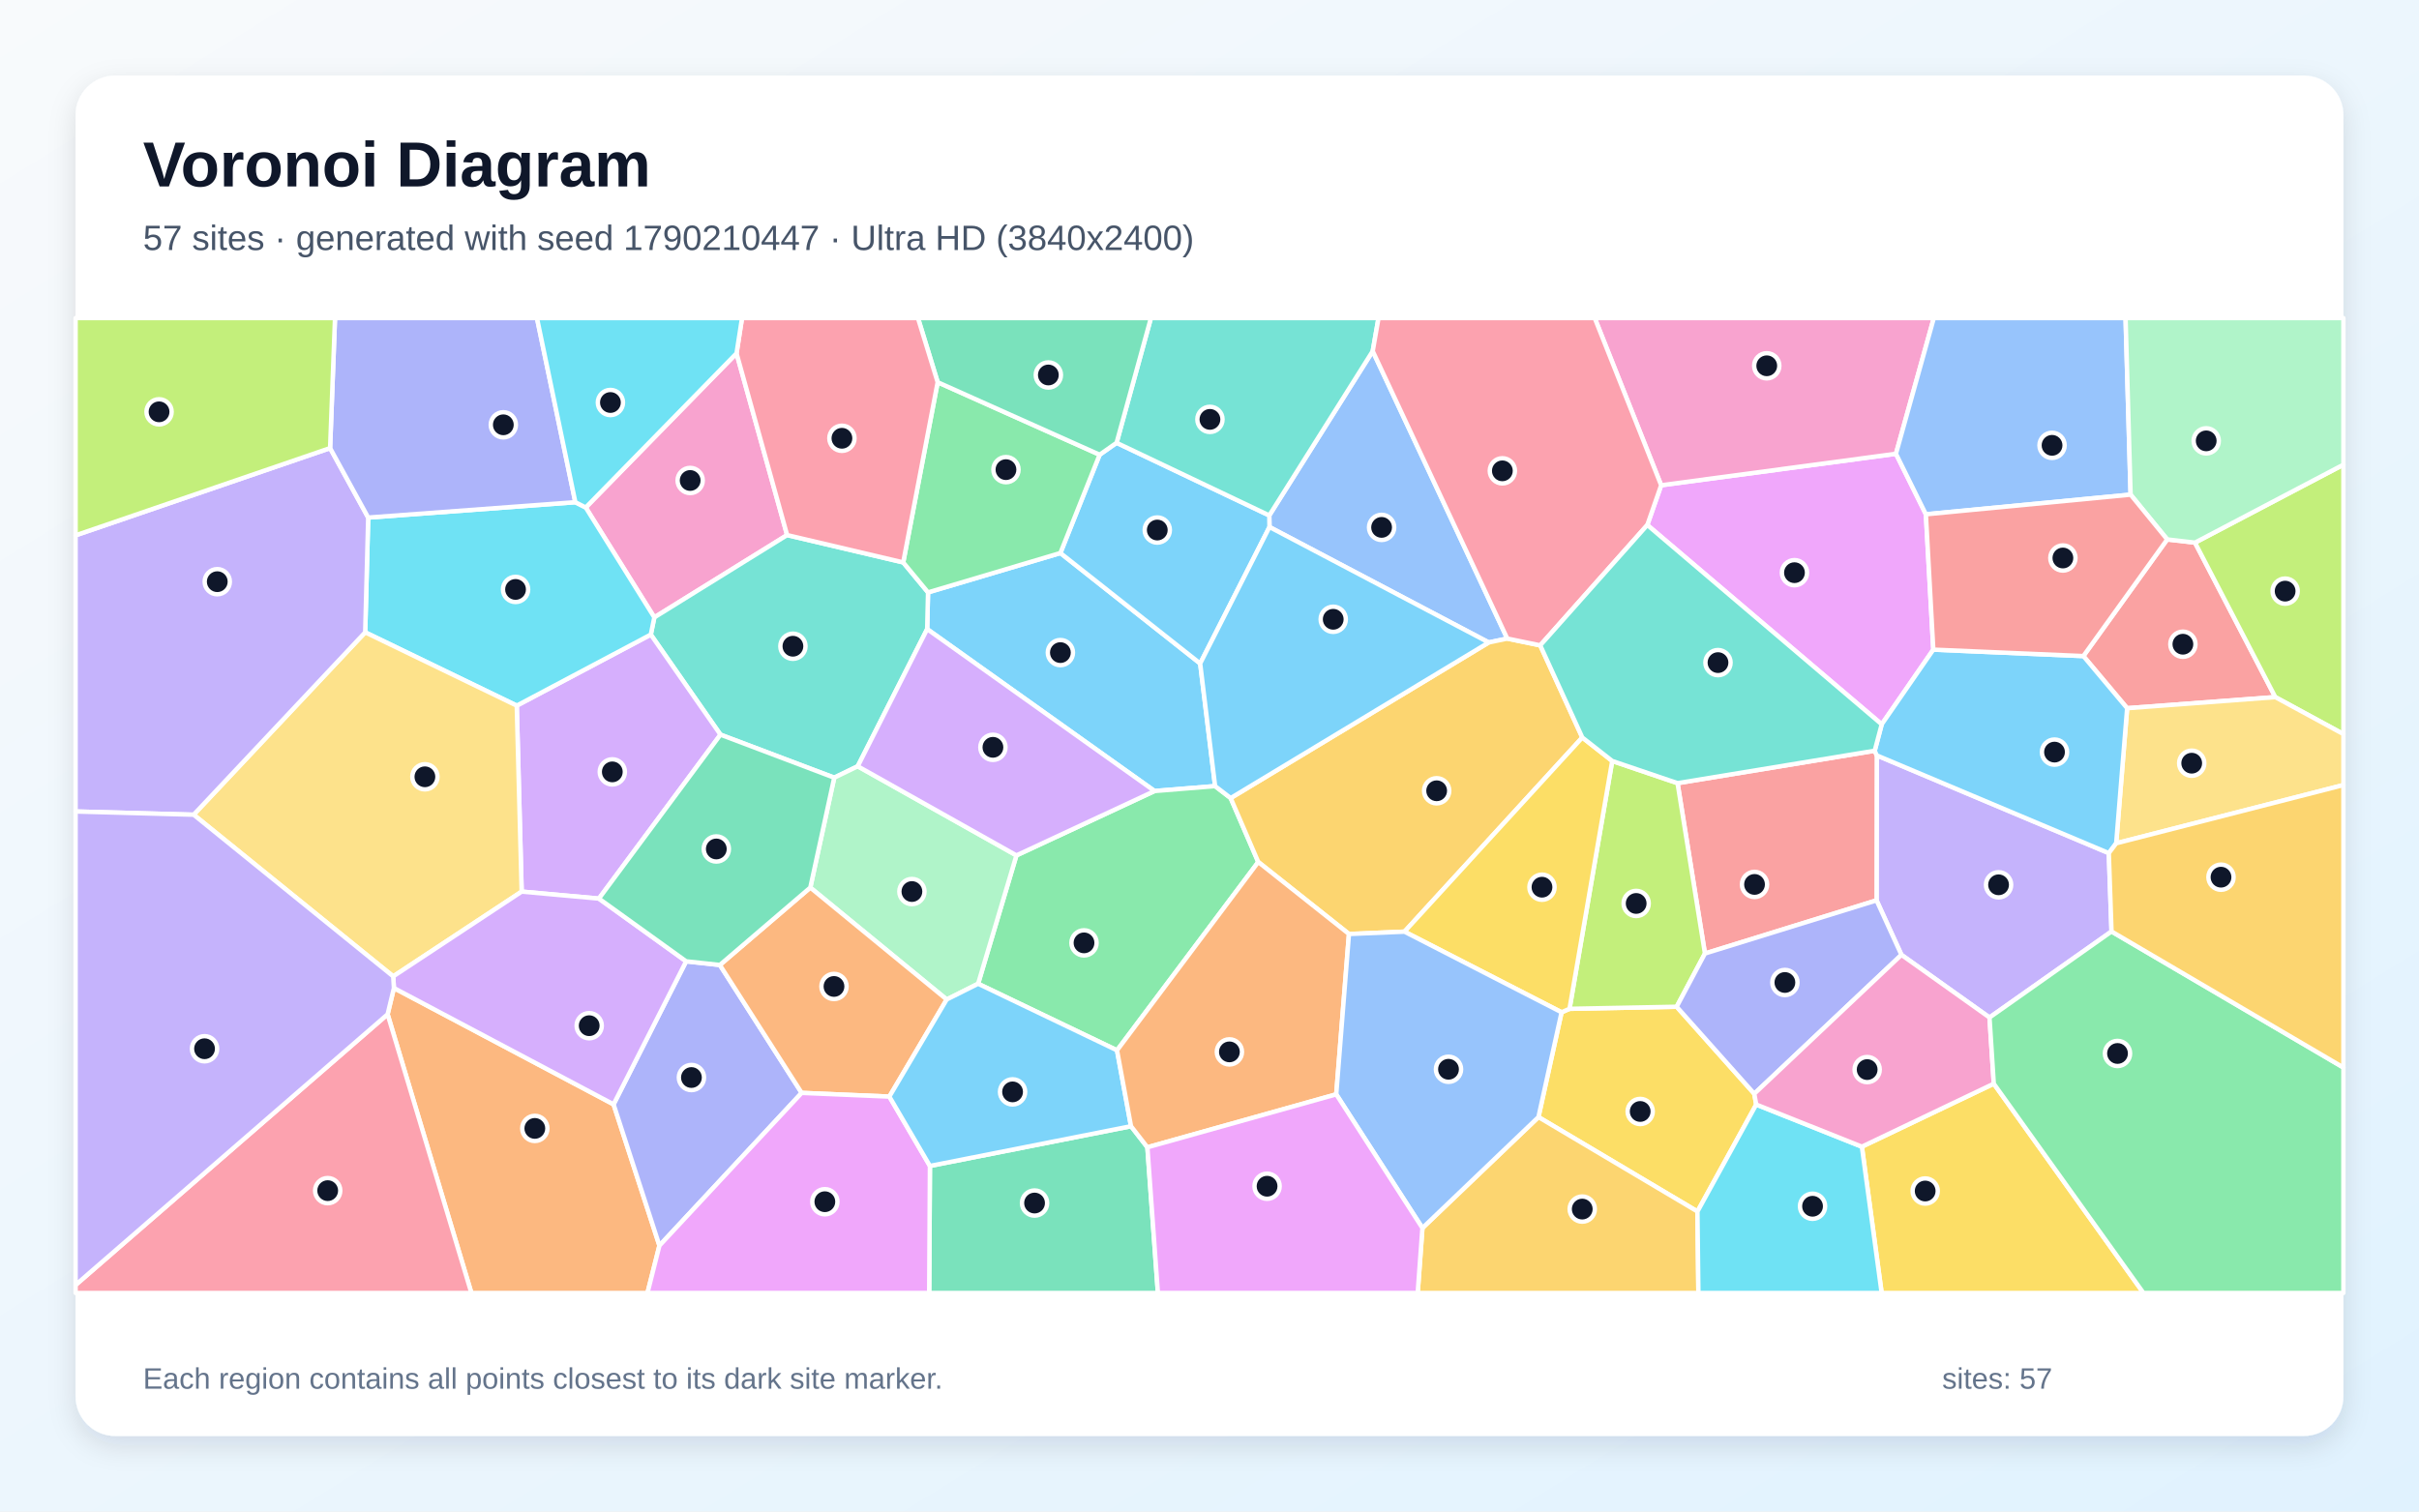
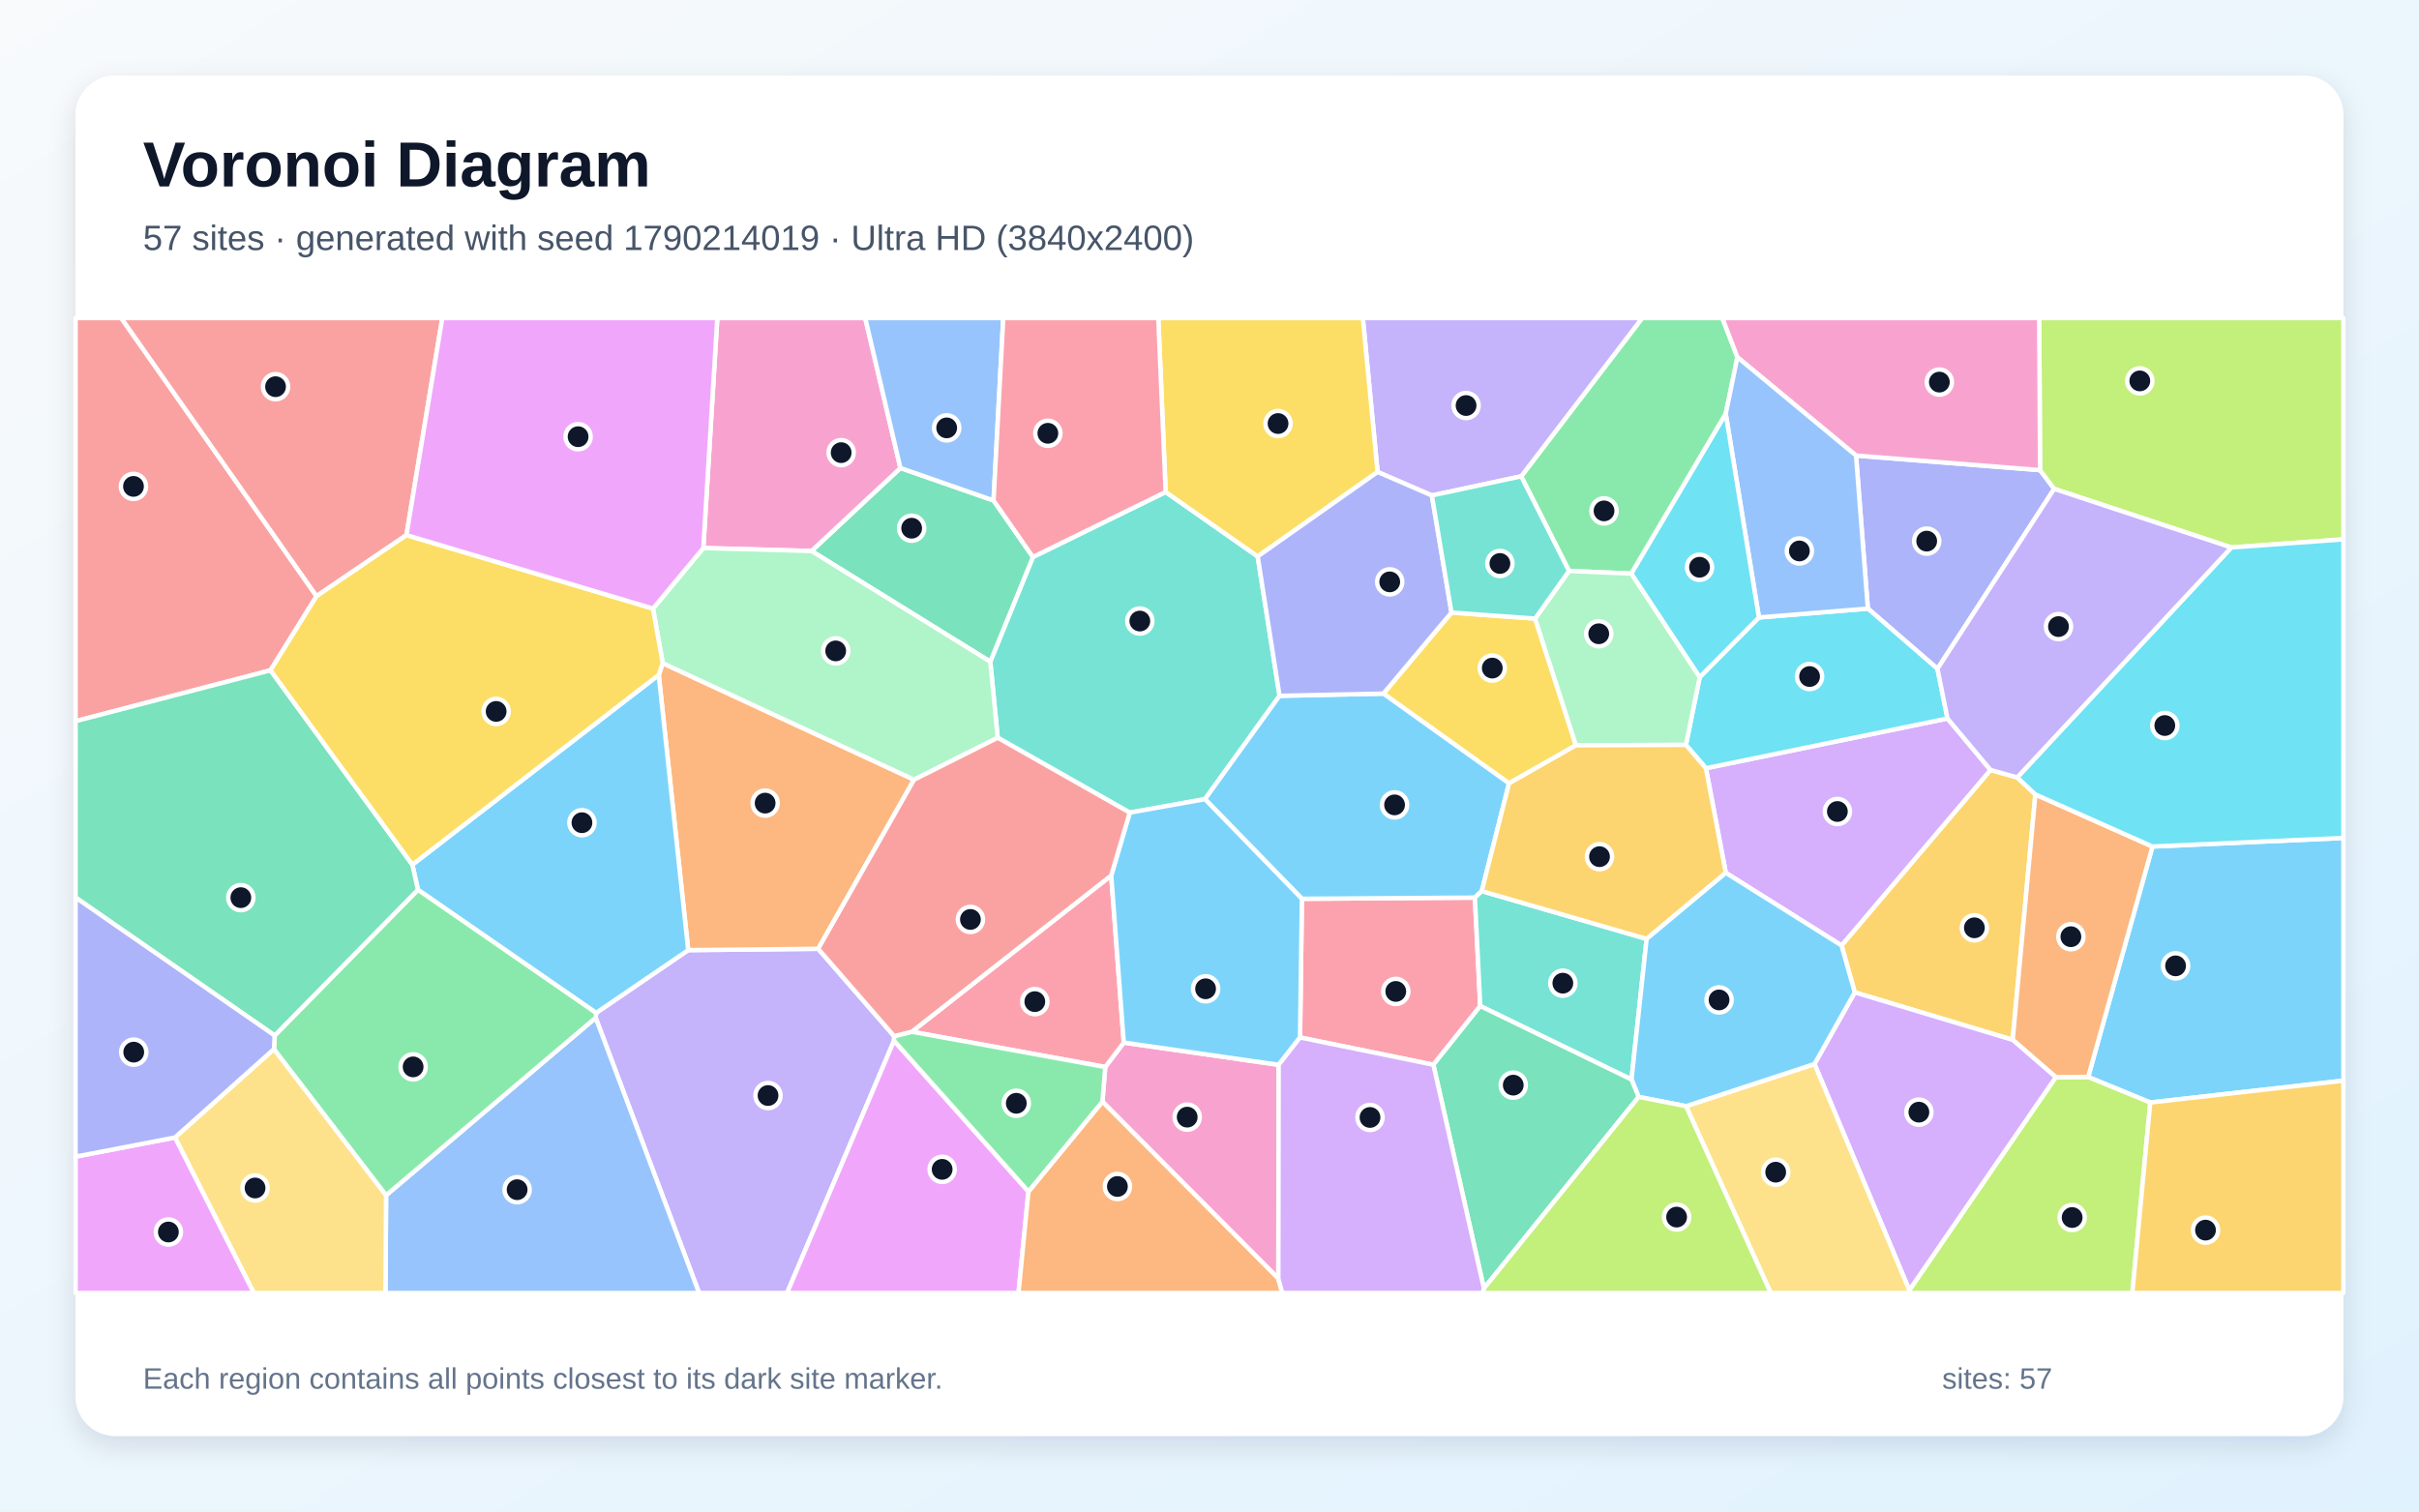
<svg xmlns="http://www.w3.org/2000/svg" width="3840" height="2400" viewBox="0 0 3840 2400" role="img" aria-labelledby="title description">
  <defs>
    <linearGradient id="background" x1="0" y1="0" x2="1" y2="1">
      <stop stop-color="#F8FAFC" />
      <stop offset="1" stop-color="#E0F2FE" />
    </linearGradient>
    <filter id="shadow" x="-5%" y="-5%" width="110%" height="110%">
      <feDropShadow dx="0" dy="15" stdDeviation="22" flood-color="#0F172A" flood-opacity=".12" />
    </filter>
  </defs>
  <rect width="3840" height="2400" fill="url(#background)" />
  <rect x="120" y="120" width="3600" height="2160" rx="63" fill="#FFFFFF" filter="url(#shadow)" />
  <g font-family="Arial, sans-serif">
    <text x="227" y="296" font-size="101" font-weight="700" fill="#0F172A">Voronoi Diagram</text>
-     <text x="227" y="397" font-size="56" fill="#475569">57 sites · generated with seed 1790210447 · Ultra HD (3840x2400)</text>
+     <text x="227" y="397" font-size="56" fill="#475569">57 sites · generated with seed 1790214019 · Ultra HD (3840x2400)</text>
  </g>
  <g stroke="#FFFFFF" stroke-width="7" stroke-linejoin="round">
-     <polygon points="1683.3,878.1 1905.2,1053.5 1928.9,1248.2 1832.8,1256.0 1471.8,998.9 1473.2,940.6" fill="#38BDF8" fill-opacity="0.65" />
-     <polygon points="3347.6,1354.6 3351.9,1479.0 3158.2,1615.6 3018.4,1516.1 2978.9,1429.6 2979.2,1199.4" fill="#A78BFA" fill-opacity="0.65" />
-     <polygon points="1169.2,561.0 1249.5,849.6 1038.7,980.3 929.8,805.8" fill="#F472B6" fill-opacity="0.65" />
-     <polygon points="615.3,1610.5 625.3,1568.8 974.0,1753.5 1046.8,1977.8 1027.8,2053.0 748.3,2053.0" fill="#FB923C" fill-opacity="0.65" />
-     <polygon points="2787.9,1753.8 2694.6,1923.6 2442.2,1773.7 2478.9,1607.3 2491.5,1601.8 2661.6,1598.5 2784.8,1736.7" fill="#FACC15" fill-opacity="0.65" />
-     <polygon points="1773.2,1667.7 1552.7,1562.0 1613.5,1358.2 1832.8,1256.0 1928.9,1248.2 1953.6,1267.2 1997.4,1368.7" fill="#4ADE80" fill-opacity="0.65" />
-     <polygon points="1361.6,1216.7 1324.3,1234.8 1143.7,1166.5 1033.1,1007.6 1038.7,980.3 1249.5,849.6 1433.8,893.0 1473.2,940.6 1471.8,998.9" fill="#2DD4BF" fill-opacity="0.65" />
-     <polygon points="2392.7,1013.9 2363.3,1020.1 2015.2,836.8 2014.9,818.4 2179.1,557.5" fill="#60A5FA" fill-opacity="0.65" />
-     <polygon points="3057.2,816.6 3069.0,1031.5 2987.1,1150.1 2615.0,833.6 2637.0,770.5 3009.7,720.5" fill="#E879F9" fill-opacity="0.65" />
-     <polygon points="1476.2,1851.3 1795.4,1788.2 1821.4,1821.7 1838.1,2053.0 1475.0,2053.0" fill="#34D399" fill-opacity="0.65" />
-     <polygon points="2706.5,1514.0 2663.0,1243.5 2976.0,1192.0 2979.2,1199.4 2978.9,1429.6" fill="#F87171" fill-opacity="0.65" />
-     <polygon points="1046.8,1977.8 974.0,1753.5 1089.2,1526.4 1142.7,1532.2 1272.6,1735.3" fill="#818CF8" fill-opacity="0.65" />
-     <polygon points="2445.0,1024.7 2511.8,1171.0 2229.5,1479.3 2141.4,1483.0 1997.4,1368.7 1953.6,1267.2 2363.3,1020.1 2392.7,1013.9" fill="#FBBF24" fill-opacity="0.65" />
-     <polygon points="2663.0,1243.5 2706.5,1514.0 2661.6,1598.5 2491.5,1601.8 2559.3,1208.3" fill="#A3E635" fill-opacity="0.65" />
-     <polygon points="950.7,1426.8 828.1,1415.7 820.3,1120.4 1033.1,1007.6 1143.7,1166.5" fill="#C084FC" fill-opacity="0.65" />
-     <polygon points="120.0,2040.3 615.3,1610.5 748.3,2053.0 120.0,2053.0" fill="#FB7185" fill-opacity="0.65" />
-     <polygon points="1033.1,1007.6 820.3,1120.4 579.7,1004.0 584.5,821.8 913.3,797.4 929.8,805.8 1038.7,980.3" fill="#22D3EE" fill-opacity="0.65" />
-     <polygon points="1613.5,1358.2 1552.7,1562.0 1502.8,1587.0 1286.3,1409.3 1324.3,1234.8 1361.6,1216.7" fill="#86EFAC" fill-opacity="0.65" />
-     <polygon points="307.4,1293.6 579.7,1004.0 820.3,1120.4 828.1,1415.7 624.2,1550.3" fill="#FCD34D" fill-opacity="0.65" />
-     <polygon points="1772.5,703.1 2014.9,818.4 2015.2,836.8 1905.2,1053.5 1683.3,878.1 1745.6,722.0" fill="#38BDF8" fill-opacity="0.65" />
-     <polygon points="1953.6,1267.2 1928.9,1248.2 1905.2,1053.5 2015.2,836.8 2363.3,1020.1" fill="#38BDF8" fill-opacity="0.65" />
-     <polygon points="524.0,711.5 584.5,821.8 579.7,1004.0 307.4,1293.6 120.0,1288.5 120.0,850.0" fill="#A78BFA" fill-opacity="0.65" />
-     <polygon points="3009.7,720.5 2637.0,770.5 2531.5,505.0 3069.8,505.0" fill="#F472B6" fill-opacity="0.65" />
-     <polygon points="1411.8,1741.2 1272.6,1735.3 1142.7,1532.2 1286.3,1409.3 1502.8,1587.0" fill="#FB923C" fill-opacity="0.65" />
-     <polygon points="2955.6,1820.7 3165.0,1720.7 3402.6,2053.0 2987.0,2053.0" fill="#FACC15" fill-opacity="0.65" />
-     <polygon points="1488.5,606.9 1745.6,722.0 1683.3,878.1 1473.2,940.6 1433.8,893.0" fill="#4ADE80" fill-opacity="0.65" />
-     <polygon points="2179.1,557.5 2014.9,818.4 1772.5,703.1 1827.0,505.0 2188.3,505.0" fill="#2DD4BF" fill-opacity="0.65" />
-     <polygon points="3382.2,785.4 3057.2,816.6 3009.7,720.5 3069.8,505.0 3374.2,505.0" fill="#60A5FA" fill-opacity="0.65" />
-     <polygon points="1046.8,1977.8 1272.6,1735.3 1411.8,1741.2 1476.2,1851.3 1475.0,2053.0 1027.8,2053.0" fill="#E879F9" fill-opacity="0.65" />
-     <polygon points="1772.5,703.1 1745.6,722.0 1488.5,606.9 1457.2,505.0 1827.0,505.0" fill="#34D399" fill-opacity="0.65" />
-     <polygon points="3376.7,1124.5 3307.2,1041.7 3440.3,856.5 3484.4,861.6 3611.9,1106.9" fill="#F87171" fill-opacity="0.65" />
-     <polygon points="2784.8,1736.7 2661.6,1598.5 2706.5,1514.0 2978.9,1429.6 3018.4,1516.1" fill="#818CF8" fill-opacity="0.65" />
-     <polygon points="2258.0,1949.9 2442.2,1773.7 2694.6,1923.6 2696.1,2053.0 2250.5,2053.0" fill="#FBBF24" fill-opacity="0.65" />
-     <polygon points="3611.9,1106.9 3484.4,861.6 3720.0,737.8 3720.0,1165.6" fill="#A3E635" fill-opacity="0.65" />
-     <polygon points="624.2,1550.3 828.1,1415.7 950.7,1426.8 1089.2,1526.4 974.0,1753.5 625.3,1568.8" fill="#C084FC" fill-opacity="0.65" />
-     <polygon points="2637.0,770.5 2615.0,833.6 2445.0,1024.7 2392.7,1013.9 2179.1,557.5 2188.3,505.0 2531.5,505.0" fill="#FB7185" fill-opacity="0.65" />
-     <polygon points="2694.6,1923.6 2787.9,1753.8 2955.6,1820.7 2987.0,2053.0 2696.1,2053.0" fill="#22D3EE" fill-opacity="0.65" />
-     <polygon points="3484.4,861.6 3440.3,856.5 3382.2,785.4 3374.2,505.0 3720.0,505.0 3720.0,737.8" fill="#86EFAC" fill-opacity="0.65" />
-     <polygon points="3359.3,1339.0 3376.7,1124.5 3611.9,1106.9 3720.0,1165.6 3720.0,1246.5" fill="#FCD34D" fill-opacity="0.65" />
-     <polygon points="3307.2,1041.7 3376.7,1124.5 3359.3,1339.0 3347.6,1354.6 2979.2,1199.4 2976.0,1192.0 2987.1,1150.1 3069.0,1031.5" fill="#38BDF8" fill-opacity="0.65" />
-     <polygon points="1795.4,1788.2 1476.2,1851.3 1411.8,1741.2 1502.8,1587.0 1552.7,1562.0 1773.2,1667.7" fill="#38BDF8" fill-opacity="0.65" />
-     <polygon points="120.0,2040.3 120.0,1288.5 307.4,1293.6 624.2,1550.3 625.3,1568.8 615.3,1610.5" fill="#A78BFA" fill-opacity="0.65" />
-     <polygon points="3165.0,1720.7 2955.6,1820.7 2787.9,1753.8 2784.8,1736.7 3018.4,1516.1 3158.2,1615.6" fill="#F472B6" fill-opacity="0.65" />
-     <polygon points="1821.4,1821.7 1795.4,1788.2 1773.2,1667.7 1997.4,1368.7 2141.4,1483.0 2121.2,1737.6" fill="#FB923C" fill-opacity="0.65" />
-     <polygon points="2559.3,1208.3 2491.5,1601.8 2478.9,1607.3 2229.5,1479.3 2511.8,1171.0" fill="#FACC15" fill-opacity="0.65" />
-     <polygon points="3165.0,1720.7 3158.2,1615.6 3351.9,1479.0 3720.0,1695.0 3720.0,2053.0 3402.6,2053.0" fill="#4ADE80" fill-opacity="0.65" />
-     <polygon points="2976.0,1192.0 2663.0,1243.5 2559.3,1208.3 2511.8,1171.0 2445.0,1024.7 2615.0,833.6 2987.1,1150.1" fill="#2DD4BF" fill-opacity="0.65" />
-     <polygon points="2121.2,1737.6 2141.4,1483.0 2229.5,1479.3 2478.9,1607.3 2442.2,1773.7 2258.0,1949.9" fill="#60A5FA" fill-opacity="0.65" />
-     <polygon points="1821.4,1821.7 2121.2,1737.6 2258.0,1949.9 2250.5,2053.0 1838.1,2053.0" fill="#E879F9" fill-opacity="0.65" />
-     <polygon points="950.7,1426.8 1143.7,1166.5 1324.3,1234.8 1286.3,1409.3 1142.7,1532.2 1089.2,1526.4" fill="#34D399" fill-opacity="0.65" />
-     <polygon points="3440.3,856.5 3307.2,1041.7 3069.0,1031.5 3057.2,816.6 3382.2,785.4" fill="#F87171" fill-opacity="0.65" />
-     <polygon points="913.3,797.4 584.5,821.8 524.0,711.5 531.8,505.0 852.4,505.0" fill="#818CF8" fill-opacity="0.65" />
-     <polygon points="3351.9,1479.0 3347.6,1354.6 3359.3,1339.0 3720.0,1246.5 3720.0,1695.0" fill="#FBBF24" fill-opacity="0.65" />
-     <polygon points="524.0,711.5 120.0,850.0 120.0,505.0 531.8,505.0" fill="#A3E635" fill-opacity="0.65" />
-     <polygon points="1613.5,1358.2 1361.6,1216.7 1471.8,998.9 1832.8,1256.0" fill="#C084FC" fill-opacity="0.65" />
-     <polygon points="1488.5,606.9 1433.8,893.0 1249.5,849.6 1169.2,561.0 1177.9,505.0 1457.2,505.0" fill="#FB7185" fill-opacity="0.65" />
-     <polygon points="1169.2,561.0 929.8,805.8 913.3,797.4 852.4,505.0 1177.9,505.0" fill="#22D3EE" fill-opacity="0.65" />
+     <polygon points="3413.4,1750.6 3314.8,1710.1 3416.9,1344.1 3720.0,1330.5 3720.0,1715.9" fill="#38BDF8" fill-opacity="0.65" />
+     <polygon points="945.6,1616.0 946.3,1608.3 1092.5,1508.6 1298.8,1506.5 1419.4,1645.2 1419.2,1652.4 1249.4,2053.0 1109.7,2053.0" fill="#A78BFA" fill-opacity="0.65" />
+     <polygon points="2029.3,2030.2 1750.0,1749.2 1754.5,1694.2 1783.9,1655.4 2029.8,1690.7" fill="#F472B6" fill-opacity="0.65" />
+     <polygon points="1045.7,1071.6 1052.0,1053.0 1451.0,1238.0 1298.8,1506.5 1092.5,1508.6" fill="#FB923C" fill-opacity="0.65" />
+     <polygon points="2436.9,982.2 2501.7,1183.4 2395.5,1243.8 2196.0,1101.3 2304.1,972.6" fill="#FACC15" fill-opacity="0.65" />
+     <polygon points="2758.0,567.2 2739.5,657.2 2589.7,910.8 2490.7,906.6 2414.8,756.3 2606.8,505.0 2734.1,505.0" fill="#4ADE80" fill-opacity="0.65" />
+     <polygon points="1850.4,781.2 1996.5,883.5 2031.2,1104.8 1912.8,1268.9 1793.4,1290.3 1583.8,1171.4 1572.0,1050.6 1639.7,884.4" fill="#2DD4BF" fill-opacity="0.65" />
+     <polygon points="612.9,1897.8 945.6,1616.0 1109.7,2053.0 611.9,2053.0" fill="#60A5FA" fill-opacity="0.65" />
+     <polygon points="1419.2,1652.4 1632.6,1891.9 1616.8,2053.0 1249.4,2053.0" fill="#E879F9" fill-opacity="0.65" />
+     <polygon points="1577.2,794.7 1639.7,884.4 1572.0,1050.6 1288.2,874.9 1429.4,743.1" fill="#34D399" fill-opacity="0.65" />
+     <polygon points="502.5,946.6 429.4,1064.3 120.0,1145.1 120.0,505.0 192.5,505.0" fill="#F87171" fill-opacity="0.65" />
+     <polygon points="2946.3,723.3 3238.5,746.5 3260.9,776.2 3075.6,1061.9 2965.1,966.3" fill="#818CF8" fill-opacity="0.65" />
+     <polygon points="3202.2,1234.4 3231.0,1261.4 3195.0,1651.1 2944.3,1575.7 2923.3,1501.2 3159.8,1222.5" fill="#FBBF24" fill-opacity="0.65" />
+     <polygon points="3030.9,2048.5 3263.4,1710.3 3314.8,1710.1 3413.4,1750.6 3384.9,2053.0 3030.3,2053.0" fill="#A3E635" fill-opacity="0.65" />
+     <polygon points="3159.8,1222.5 2923.3,1501.2 2739.6,1385.9 2708.0,1219.8 3091.5,1140.8" fill="#C084FC" fill-opacity="0.65" />
+     <polygon points="2275.4,1690.6 2063.7,1647.3 2066.7,1427.1 2341.3,1425.2 2349.8,1597.4" fill="#FB7185" fill-opacity="0.65" />
+     <polygon points="3091.5,1140.8 2708.0,1219.8 2676.3,1182.8 2698.2,1075.1 2792.2,980.4 2965.1,966.3 3075.6,1061.9" fill="#22D3EE" fill-opacity="0.65" />
+     <polygon points="2698.2,1075.1 2676.3,1182.8 2501.7,1183.4 2436.9,982.2 2490.7,906.6 2589.7,910.8" fill="#86EFAC" fill-opacity="0.65" />
+     <polygon points="277.7,1806.1 434.9,1665.7 612.9,1897.8 611.9,2053.0 402.9,2053.0" fill="#FCD34D" fill-opacity="0.65" />
+     <polygon points="663.4,1412.8 654.6,1372.9 1045.7,1071.6 1092.5,1508.6 946.3,1608.3" fill="#38BDF8" fill-opacity="0.65" />
+     <polygon points="2352.2,1414.9 2341.3,1425.2 2066.7,1427.1 1912.8,1268.9 2031.2,1104.8 2196.0,1101.3 2395.5,1243.8" fill="#38BDF8" fill-opacity="0.65" />
+     <polygon points="2414.8,756.3 2273.0,786.7 2186.8,749.4 2163.4,505.0 2606.8,505.0" fill="#A78BFA" fill-opacity="0.65" />
+     <polygon points="1429.4,743.1 1288.2,874.9 1116.5,870.2 1138.7,505.0 1373.5,505.0" fill="#F472B6" fill-opacity="0.65" />
+     <polygon points="3263.4,1710.3 3195.0,1651.1 3231.0,1261.4 3416.9,1344.1 3314.8,1710.1" fill="#FB923C" fill-opacity="0.65" />
+     <polygon points="2186.8,749.4 1996.5,883.5 1850.4,781.2 1838.7,505.0 2163.4,505.0" fill="#FACC15" fill-opacity="0.65" />
+     <polygon points="434.9,1665.7 436.0,1644.2 663.4,1412.8 946.3,1608.3 945.6,1616.0 612.9,1897.8" fill="#4ADE80" fill-opacity="0.65" />
+     <polygon points="2589.9,1714.1 2349.8,1597.4 2341.3,1425.2 2352.2,1414.9 2613.9,1490.8" fill="#2DD4BF" fill-opacity="0.65" />
+     <polygon points="1577.2,794.7 1429.4,743.1 1373.5,505.0 1592.6,505.0" fill="#60A5FA" fill-opacity="0.65" />
+     <polygon points="120.0,1836.5 277.7,1806.1 402.9,2053.0 120.0,2053.0" fill="#E879F9" fill-opacity="0.65" />
+     <polygon points="436.0,1644.2 120.0,1425.1 120.0,1145.1 429.4,1064.3 654.6,1372.9 663.4,1412.8" fill="#34D399" fill-opacity="0.65" />
+     <polygon points="645.2,849.6 502.5,946.6 192.5,505.0 702.1,505.0" fill="#F87171" fill-opacity="0.65" />
+     <polygon points="2186.8,749.4 2273.0,786.7 2304.1,972.6 2196.0,1101.3 2031.2,1104.8 1996.5,883.5" fill="#818CF8" fill-opacity="0.65" />
+     <polygon points="2613.9,1490.8 2352.2,1414.9 2395.5,1243.8 2501.7,1183.4 2676.3,1182.8 2708.0,1219.8 2739.6,1385.9" fill="#FBBF24" fill-opacity="0.65" />
+     <polygon points="3542.1,869.3 3260.9,776.2 3238.5,746.5 3237.1,505.0 3720.0,505.0 3720.0,856.4" fill="#A3E635" fill-opacity="0.65" />
+     <polygon points="2880.4,1689.4 2944.3,1575.7 3195.0,1651.1 3263.4,1710.3 3030.9,2048.5" fill="#C084FC" fill-opacity="0.65" />
+     <polygon points="1764.0,1390.1 1783.9,1655.4 1754.5,1694.2 1447.4,1638.2" fill="#FB7185" fill-opacity="0.65" />
+     <polygon points="3416.9,1344.1 3231.0,1261.4 3202.2,1234.4 3542.1,869.3 3720.0,856.4 3720.0,1330.5" fill="#22D3EE" fill-opacity="0.65" />
+     <polygon points="1036.6,966.3 1116.5,870.2 1288.2,874.9 1572.0,1050.6 1583.8,1171.4 1451.0,1238.0 1052.0,1053.0" fill="#86EFAC" fill-opacity="0.65" />
+     <polygon points="2676.5,1756.4 2880.4,1689.4 3030.9,2048.5 3030.3,2053.0 2810.9,2053.0" fill="#FCD34D" fill-opacity="0.65" />
+     <polygon points="1764.0,1390.1 1793.4,1290.3 1912.8,1268.9 2066.7,1427.1 2063.7,1647.3 2029.8,1690.7 1783.9,1655.4" fill="#38BDF8" fill-opacity="0.65" />
+     <polygon points="2676.5,1756.4 2601.3,1741.7 2589.9,1714.1 2613.9,1490.8 2739.6,1385.9 2923.3,1501.2 2944.3,1575.7 2880.4,1689.4" fill="#38BDF8" fill-opacity="0.65" />
+     <polygon points="3202.2,1234.4 3159.8,1222.5 3091.5,1140.8 3075.6,1061.9 3260.9,776.2 3542.1,869.3" fill="#A78BFA" fill-opacity="0.65" />
+     <polygon points="3238.5,746.5 2946.3,723.3 2758.0,567.2 2734.1,505.0 3237.1,505.0" fill="#F472B6" fill-opacity="0.65" />
+     <polygon points="1632.6,1891.9 1750.0,1749.2 2029.3,2030.2 2035.5,2053.0 1616.8,2053.0" fill="#FB923C" fill-opacity="0.65" />
+     <polygon points="654.6,1372.9 429.4,1064.3 502.5,946.6 645.2,849.6 1036.6,966.3 1052.0,1053.0 1045.7,1071.6" fill="#FACC15" fill-opacity="0.65" />
+     <polygon points="1632.6,1891.9 1419.2,1652.4 1419.4,1645.2 1447.4,1638.2 1754.5,1694.2 1750.0,1749.2" fill="#4ADE80" fill-opacity="0.65" />
+     <polygon points="2273.0,786.7 2414.8,756.3 2490.7,906.6 2436.9,982.2 2304.1,972.6" fill="#2DD4BF" fill-opacity="0.65" />
+     <polygon points="2792.2,980.4 2739.5,657.2 2758.0,567.2 2946.3,723.3 2965.1,966.3" fill="#60A5FA" fill-opacity="0.65" />
+     <polygon points="1116.5,870.2 1036.6,966.3 645.2,849.6 702.1,505.0 1138.7,505.0" fill="#E879F9" fill-opacity="0.65" />
+     <polygon points="2275.4,1690.6 2349.8,1597.4 2589.9,1714.1 2601.3,1741.7 2355.6,2045.8" fill="#34D399" fill-opacity="0.65" />
+     <polygon points="1583.8,1171.4 1793.4,1290.3 1764.0,1390.1 1447.4,1638.2 1419.4,1645.2 1298.8,1506.5 1451.0,1238.0" fill="#F87171" fill-opacity="0.65" />
+     <polygon points="436.0,1644.2 434.9,1665.7 277.7,1806.1 120.0,1836.5 120.0,1425.1" fill="#818CF8" fill-opacity="0.65" />
+     <polygon points="3413.4,1750.6 3720.0,1715.9 3720.0,2053.0 3384.9,2053.0" fill="#FBBF24" fill-opacity="0.65" />
+     <polygon points="2355.6,2045.8 2601.3,1741.7 2676.5,1756.4 2810.9,2053.0 2353.3,2053.0" fill="#A3E635" fill-opacity="0.65" />
+     <polygon points="2029.3,2030.2 2029.8,1690.7 2063.7,1647.3 2275.4,1690.6 2355.6,2045.8 2353.3,2053.0 2035.5,2053.0" fill="#C084FC" fill-opacity="0.65" />
+     <polygon points="1850.4,781.2 1639.7,884.4 1577.2,794.7 1592.6,505.0 1838.7,505.0" fill="#FB7185" fill-opacity="0.65" />
+     <polygon points="2792.2,980.4 2698.2,1075.1 2589.7,910.8 2739.5,657.2" fill="#22D3EE" fill-opacity="0.65" />
  </g>
  <g>
-     <circle cx="1683.3" cy="1036.2" r="20" fill="#0F172A" stroke="#FFFFFF" stroke-width="7" />
-     <circle cx="3172.6" cy="1404.9" r="20" fill="#0F172A" stroke="#FFFFFF" stroke-width="7" />
-     <circle cx="1095.6" cy="762.9" r="20" fill="#0F172A" stroke="#FFFFFF" stroke-width="7" />
-     <circle cx="849.0" cy="1791.7" r="20" fill="#0F172A" stroke="#FFFFFF" stroke-width="7" />
-     <circle cx="2603.7" cy="1764.8" r="20" fill="#0F172A" stroke="#FFFFFF" stroke-width="7" />
-     <circle cx="1720.8" cy="1497.1" r="20" fill="#0F172A" stroke="#FFFFFF" stroke-width="7" />
-     <circle cx="1258.7" cy="1026.1" r="20" fill="#0F172A" stroke="#FFFFFF" stroke-width="7" />
-     <circle cx="2193.2" cy="837.4" r="20" fill="#0F172A" stroke="#FFFFFF" stroke-width="7" />
-     <circle cx="2848.6" cy="909.3" r="20" fill="#0F172A" stroke="#FFFFFF" stroke-width="7" />
-     <circle cx="1642.3" cy="1910.2" r="20" fill="#0F172A" stroke="#FFFFFF" stroke-width="7" />
-     <circle cx="2785.2" cy="1404.3" r="20" fill="#0F172A" stroke="#FFFFFF" stroke-width="7" />
-     <circle cx="1097.6" cy="1710.9" r="20" fill="#0F172A" stroke="#FFFFFF" stroke-width="7" />
-     <circle cx="2280.6" cy="1255.6" r="20" fill="#0F172A" stroke="#FFFFFF" stroke-width="7" />
-     <circle cx="2597.3" cy="1434.5" r="20" fill="#0F172A" stroke="#FFFFFF" stroke-width="7" />
-     <circle cx="972.0" cy="1225.6" r="20" fill="#0F172A" stroke="#FFFFFF" stroke-width="7" />
-     <circle cx="520.2" cy="1890.5" r="20" fill="#0F172A" stroke="#FFFFFF" stroke-width="7" />
-     <circle cx="818.4" cy="935.9" r="20" fill="#0F172A" stroke="#FFFFFF" stroke-width="7" />
-     <circle cx="1447.6" cy="1415.6" r="20" fill="#0F172A" stroke="#FFFFFF" stroke-width="7" />
-     <circle cx="674.5" cy="1233.4" r="20" fill="#0F172A" stroke="#FFFFFF" stroke-width="7" />
-     <circle cx="1837.1" cy="841.6" r="20" fill="#0F172A" stroke="#FFFFFF" stroke-width="7" />
-     <circle cx="2116.4" cy="983.3" r="20" fill="#0F172A" stroke="#FFFFFF" stroke-width="7" />
-     <circle cx="344.9" cy="923.6" r="20" fill="#0F172A" stroke="#FFFFFF" stroke-width="7" />
-     <circle cx="2804.6" cy="580.8" r="20" fill="#0F172A" stroke="#FFFFFF" stroke-width="7" />
-     <circle cx="1323.9" cy="1566.3" r="20" fill="#0F172A" stroke="#FFFFFF" stroke-width="7" />
-     <circle cx="3056.1" cy="1891.1" r="20" fill="#0F172A" stroke="#FFFFFF" stroke-width="7" />
-     <circle cx="1596.9" cy="745.7" r="20" fill="#0F172A" stroke="#FFFFFF" stroke-width="7" />
-     <circle cx="1920.7" cy="665.9" r="20" fill="#0F172A" stroke="#FFFFFF" stroke-width="7" />
-     <circle cx="3257.5" cy="707.1" r="20" fill="#0F172A" stroke="#FFFFFF" stroke-width="7" />
-     <circle cx="1309.4" cy="1908.1" r="20" fill="#0F172A" stroke="#FFFFFF" stroke-width="7" />
-     <circle cx="1664.2" cy="595.4" r="20" fill="#0F172A" stroke="#FFFFFF" stroke-width="7" />
-     <circle cx="3465.2" cy="1022.9" r="20" fill="#0F172A" stroke="#FFFFFF" stroke-width="7" />
-     <circle cx="2833.4" cy="1560.0" r="20" fill="#0F172A" stroke="#FFFFFF" stroke-width="7" />
-     <circle cx="2511.7" cy="1919.8" r="20" fill="#0F172A" stroke="#FFFFFF" stroke-width="7" />
-     <circle cx="3627.5" cy="938.6" r="20" fill="#0F172A" stroke="#FFFFFF" stroke-width="7" />
-     <circle cx="935.3" cy="1628.6" r="20" fill="#0F172A" stroke="#FFFFFF" stroke-width="7" />
-     <circle cx="2384.9" cy="747.6" r="20" fill="#0F172A" stroke="#FFFFFF" stroke-width="7" />
-     <circle cx="2877.3" cy="1915.3" r="20" fill="#0F172A" stroke="#FFFFFF" stroke-width="7" />
-     <circle cx="3502.2" cy="700.0" r="20" fill="#0F172A" stroke="#FFFFFF" stroke-width="7" />
-     <circle cx="3479.2" cy="1211.8" r="20" fill="#0F172A" stroke="#FFFFFF" stroke-width="7" />
-     <circle cx="3261.4" cy="1194.2" r="20" fill="#0F172A" stroke="#FFFFFF" stroke-width="7" />
-     <circle cx="1607.4" cy="1733.7" r="20" fill="#0F172A" stroke="#FFFFFF" stroke-width="7" />
-     <circle cx="324.7" cy="1665.2" r="20" fill="#0F172A" stroke="#FFFFFF" stroke-width="7" />
-     <circle cx="2964.0" cy="1698.3" r="20" fill="#0F172A" stroke="#FFFFFF" stroke-width="7" />
-     <circle cx="1951.6" cy="1670.2" r="20" fill="#0F172A" stroke="#FFFFFF" stroke-width="7" />
-     <circle cx="2447.8" cy="1408.7" r="20" fill="#0F172A" stroke="#FFFFFF" stroke-width="7" />
-     <circle cx="3361.4" cy="1672.7" r="20" fill="#0F172A" stroke="#FFFFFF" stroke-width="7" />
-     <circle cx="2727.2" cy="1052.1" r="20" fill="#0F172A" stroke="#FFFFFF" stroke-width="7" />
-     <circle cx="2299.4" cy="1697.8" r="20" fill="#0F172A" stroke="#FFFFFF" stroke-width="7" />
-     <circle cx="2011.4" cy="1883.5" r="20" fill="#0F172A" stroke="#FFFFFF" stroke-width="7" />
-     <circle cx="1137.1" cy="1348.0" r="20" fill="#0F172A" stroke="#FFFFFF" stroke-width="7" />
-     <circle cx="3274.7" cy="886.0" r="20" fill="#0F172A" stroke="#FFFFFF" stroke-width="7" />
-     <circle cx="799.0" cy="674.5" r="20" fill="#0F172A" stroke="#FFFFFF" stroke-width="7" />
-     <circle cx="3525.7" cy="1392.8" r="20" fill="#0F172A" stroke="#FFFFFF" stroke-width="7" />
-     <circle cx="252.5" cy="653.9" r="20" fill="#0F172A" stroke="#FFFFFF" stroke-width="7" />
-     <circle cx="1576.2" cy="1186.6" r="20" fill="#0F172A" stroke="#FFFFFF" stroke-width="7" />
-     <circle cx="1336.5" cy="695.9" r="20" fill="#0F172A" stroke="#FFFFFF" stroke-width="7" />
-     <circle cx="969.0" cy="639.1" r="20" fill="#0F172A" stroke="#FFFFFF" stroke-width="7" />
+     <circle cx="3453.6" cy="1533.6" r="20" fill="#0F172A" stroke="#FFFFFF" stroke-width="7" />
+     <circle cx="1219.2" cy="1739.5" r="20" fill="#0F172A" stroke="#FFFFFF" stroke-width="7" />
+     <circle cx="1884.6" cy="1773.8" r="20" fill="#0F172A" stroke="#FFFFFF" stroke-width="7" />
+     <circle cx="1214.6" cy="1275.2" r="20" fill="#0F172A" stroke="#FFFFFF" stroke-width="7" />
+     <circle cx="2368.9" cy="1060.8" r="20" fill="#0F172A" stroke="#FFFFFF" stroke-width="7" />
+     <circle cx="2546.3" cy="811.2" r="20" fill="#0F172A" stroke="#FFFFFF" stroke-width="7" />
+     <circle cx="1809.4" cy="986.1" r="20" fill="#0F172A" stroke="#FFFFFF" stroke-width="7" />
+     <circle cx="820.9" cy="1889.0" r="20" fill="#0F172A" stroke="#FFFFFF" stroke-width="7" />
+     <circle cx="1495.6" cy="1856.7" r="20" fill="#0F172A" stroke="#FFFFFF" stroke-width="7" />
+     <circle cx="1447.2" cy="838.7" r="20" fill="#0F172A" stroke="#FFFFFF" stroke-width="7" />
+     <circle cx="211.9" cy="772.3" r="20" fill="#0F172A" stroke="#FFFFFF" stroke-width="7" />
+     <circle cx="3058.5" cy="859.2" r="20" fill="#0F172A" stroke="#FFFFFF" stroke-width="7" />
+     <circle cx="3134.2" cy="1473.2" r="20" fill="#0F172A" stroke="#FFFFFF" stroke-width="7" />
+     <circle cx="3289.4" cy="1933.2" r="20" fill="#0F172A" stroke="#FFFFFF" stroke-width="7" />
+     <circle cx="2916.7" cy="1288.5" r="20" fill="#0F172A" stroke="#FFFFFF" stroke-width="7" />
+     <circle cx="2215.7" cy="1574.2" r="20" fill="#0F172A" stroke="#FFFFFF" stroke-width="7" />
+     <circle cx="2872.6" cy="1074.2" r="20" fill="#0F172A" stroke="#FFFFFF" stroke-width="7" />
+     <circle cx="2537.9" cy="1006.3" r="20" fill="#0F172A" stroke="#FFFFFF" stroke-width="7" />
+     <circle cx="404.9" cy="1886.3" r="20" fill="#0F172A" stroke="#FFFFFF" stroke-width="7" />
+     <circle cx="923.8" cy="1306.3" r="20" fill="#0F172A" stroke="#FFFFFF" stroke-width="7" />
+     <circle cx="2213.8" cy="1278.0" r="20" fill="#0F172A" stroke="#FFFFFF" stroke-width="7" />
+     <circle cx="2327.3" cy="643.9" r="20" fill="#0F172A" stroke="#FFFFFF" stroke-width="7" />
+     <circle cx="1335.3" cy="718.7" r="20" fill="#0F172A" stroke="#FFFFFF" stroke-width="7" />
+     <circle cx="3287.4" cy="1487.3" r="20" fill="#0F172A" stroke="#FFFFFF" stroke-width="7" />
+     <circle cx="2028.8" cy="672.5" r="20" fill="#0F172A" stroke="#FFFFFF" stroke-width="7" />
+     <circle cx="655.8" cy="1694.0" r="20" fill="#0F172A" stroke="#FFFFFF" stroke-width="7" />
+     <circle cx="2480.9" cy="1561.1" r="20" fill="#0F172A" stroke="#FFFFFF" stroke-width="7" />
+     <circle cx="1502.8" cy="679.4" r="20" fill="#0F172A" stroke="#FFFFFF" stroke-width="7" />
+     <circle cx="267.3" cy="1956.2" r="20" fill="#0F172A" stroke="#FFFFFF" stroke-width="7" />
+     <circle cx="382.3" cy="1425.3" r="20" fill="#0F172A" stroke="#FFFFFF" stroke-width="7" />
+     <circle cx="437.4" cy="614.0" r="20" fill="#0F172A" stroke="#FFFFFF" stroke-width="7" />
+     <circle cx="2206.1" cy="923.9" r="20" fill="#0F172A" stroke="#FFFFFF" stroke-width="7" />
+     <circle cx="2539.1" cy="1360.2" r="20" fill="#0F172A" stroke="#FFFFFF" stroke-width="7" />
+     <circle cx="3396.8" cy="604.8" r="20" fill="#0F172A" stroke="#FFFFFF" stroke-width="7" />
+     <circle cx="3046.1" cy="1765.9" r="20" fill="#0F172A" stroke="#FFFFFF" stroke-width="7" />
+     <circle cx="1642.7" cy="1590.4" r="20" fill="#0F172A" stroke="#FFFFFF" stroke-width="7" />
+     <circle cx="3436.5" cy="1152.0" r="20" fill="#0F172A" stroke="#FFFFFF" stroke-width="7" />
+     <circle cx="1326.6" cy="1033.5" r="20" fill="#0F172A" stroke="#FFFFFF" stroke-width="7" />
+     <circle cx="2818.8" cy="1861.2" r="20" fill="#0F172A" stroke="#FFFFFF" stroke-width="7" />
+     <circle cx="1913.8" cy="1570.0" r="20" fill="#0F172A" stroke="#FFFFFF" stroke-width="7" />
+     <circle cx="2728.9" cy="1587.7" r="20" fill="#0F172A" stroke="#FFFFFF" stroke-width="7" />
+     <circle cx="3267.7" cy="994.9" r="20" fill="#0F172A" stroke="#FFFFFF" stroke-width="7" />
+     <circle cx="3078.6" cy="606.7" r="20" fill="#0F172A" stroke="#FFFFFF" stroke-width="7" />
+     <circle cx="1773.8" cy="1883.9" r="20" fill="#0F172A" stroke="#FFFFFF" stroke-width="7" />
+     <circle cx="787.6" cy="1129.6" r="20" fill="#0F172A" stroke="#FFFFFF" stroke-width="7" />
+     <circle cx="1613.3" cy="1751.8" r="20" fill="#0F172A" stroke="#FFFFFF" stroke-width="7" />
+     <circle cx="2381.0" cy="894.7" r="20" fill="#0F172A" stroke="#FFFFFF" stroke-width="7" />
+     <circle cx="2856.4" cy="874.8" r="20" fill="#0F172A" stroke="#FFFFFF" stroke-width="7" />
+     <circle cx="917.7" cy="693.4" r="20" fill="#0F172A" stroke="#FFFFFF" stroke-width="7" />
+     <circle cx="2402.2" cy="1723.0" r="20" fill="#0F172A" stroke="#FFFFFF" stroke-width="7" />
+     <circle cx="1540.5" cy="1459.9" r="20" fill="#0F172A" stroke="#FFFFFF" stroke-width="7" />
+     <circle cx="212.3" cy="1670.6" r="20" fill="#0F172A" stroke="#FFFFFF" stroke-width="7" />
+     <circle cx="3501.1" cy="1953.2" r="20" fill="#0F172A" stroke="#FFFFFF" stroke-width="7" />
+     <circle cx="2661.5" cy="1932.5" r="20" fill="#0F172A" stroke="#FFFFFF" stroke-width="7" />
+     <circle cx="2174.8" cy="1774.3" r="20" fill="#0F172A" stroke="#FFFFFF" stroke-width="7" />
+     <circle cx="1663.4" cy="688.0" r="20" fill="#0F172A" stroke="#FFFFFF" stroke-width="7" />
+     <circle cx="2697.9" cy="900.7" r="20" fill="#0F172A" stroke="#FFFFFF" stroke-width="7" />
  </g>
  <g font-family="Arial, sans-serif" font-size="47" fill="#64748B">
    <text x="227" y="2205">Each region contains all points closest to its dark site marker.</text>
    <text x="3083" y="2205">sites: 57</text>
  </g>
</svg>
